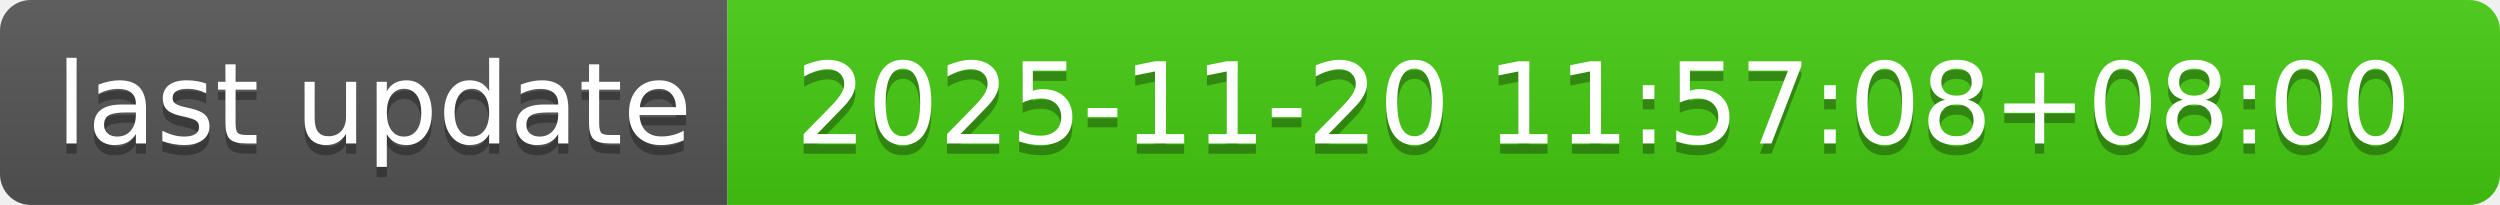
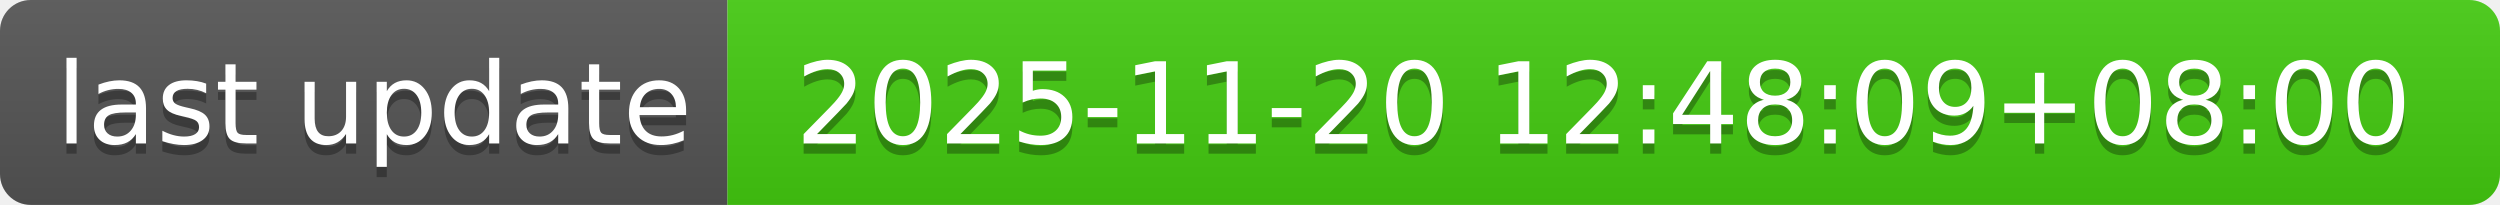
- <svg xmlns="http://www.w3.org/2000/svg" width="244" height="20" role="img" aria-label="last update: 2025-11-20 11:57:08+08:00">
+ <svg xmlns="http://www.w3.org/2000/svg" width="244" height="20" role="img" aria-label="last update: 2025-11-20 12:48:09+08:00">
  <linearGradient id="s" x2="0" y2="100%">
    <stop offset="0" stop-color="#bbb" stop-opacity=".1" />
    <stop offset="1" stop-opacity=".1" />
  </linearGradient>
  <clipPath id="r">
    <rect width="244" height="20" rx="3" fill="#fff" />
  </clipPath>
  <g clip-path="url(#r)">
    <rect width="71" height="20" fill="#555" />
    <rect x="71" width="173" height="20" fill="#4c1" />
    <rect width="244" height="20" fill="url(#s)" />
  </g>
  <g fill="#fff" text-anchor="middle" font-family="Verdana,Geneva,DejaVu Sans,sans-serif" text-rendering="geometricPrecision" font-size="110">
    <text aria-hidden="true" x="365" y="150" fill="#010101" fill-opacity=".3" transform="scale(.1)" textLength="610">last update</text>
    <text x="365" y="140" transform="scale(.1)" fill="#fff" textLength="610">last update</text>
-     <text aria-hidden="true" x="1565" y="150" fill="#010101" fill-opacity=".3" transform="scale(.1)" textLength="1630">2025-11-20 11:57:08+08:00</text>
-     <text x="1565" y="140" transform="scale(.1)" fill="#fff" textLength="1630">2025-11-20 11:57:08+08:00</text>
+     <text aria-hidden="true" x="1565" y="150" fill="#010101" fill-opacity=".3" transform="scale(.1)" textLength="1630">2025-11-20 12:48:09+08:00</text>
+     <text x="1565" y="140" transform="scale(.1)" fill="#fff" textLength="1630">2025-11-20 12:48:09+08:00</text>
  </g>
</svg>
